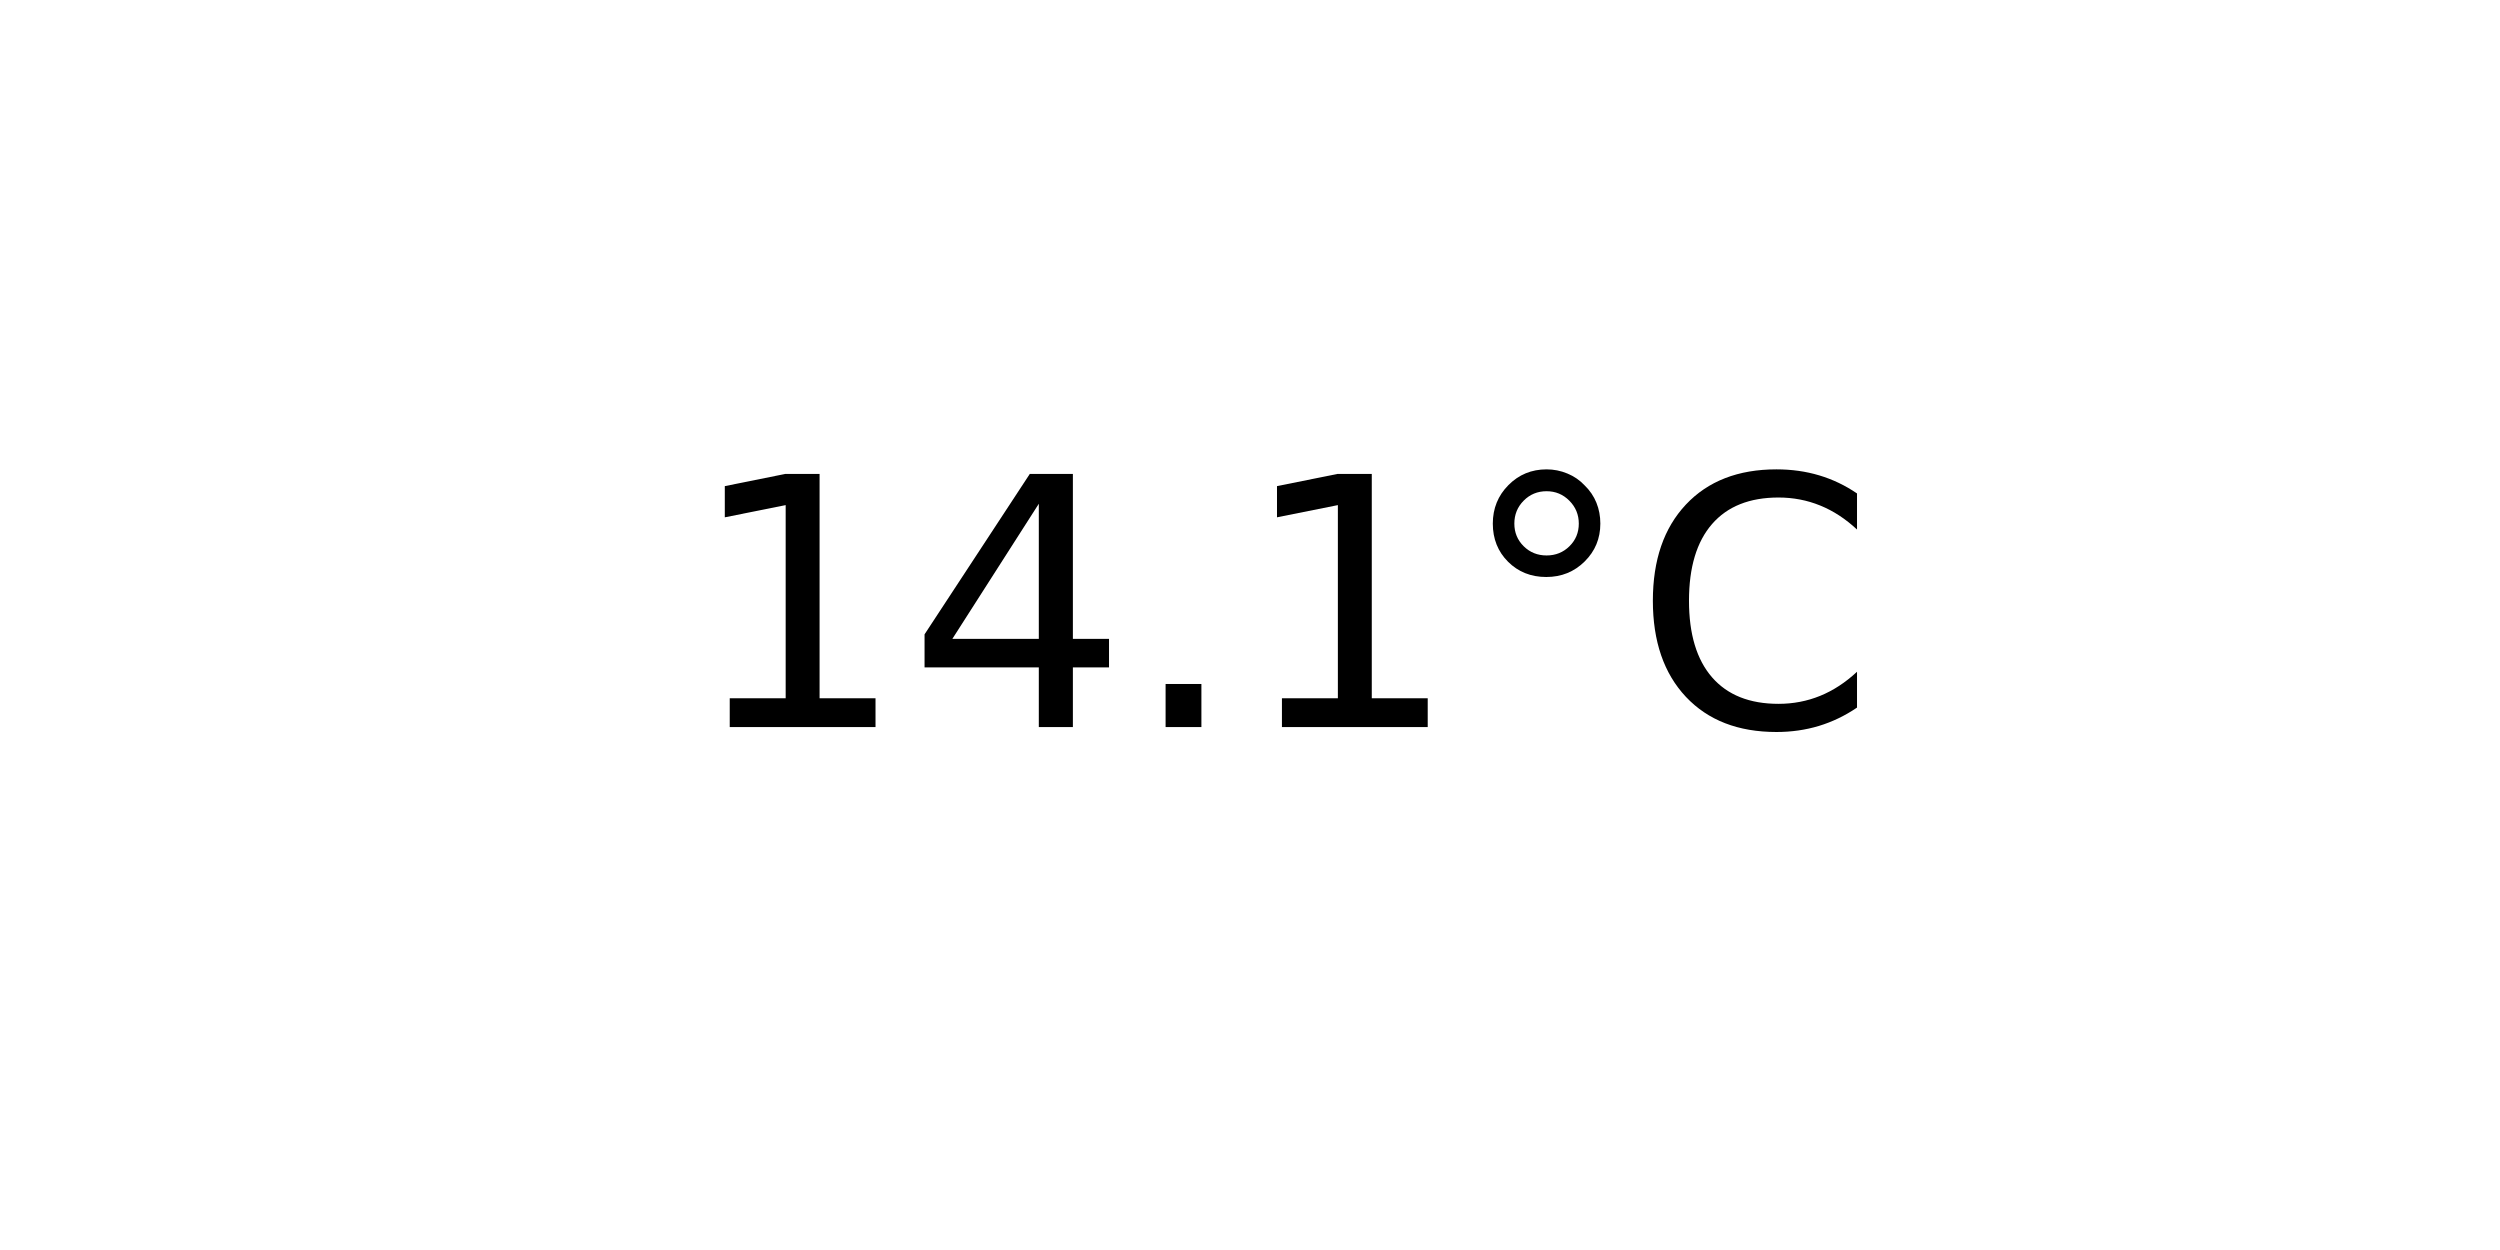
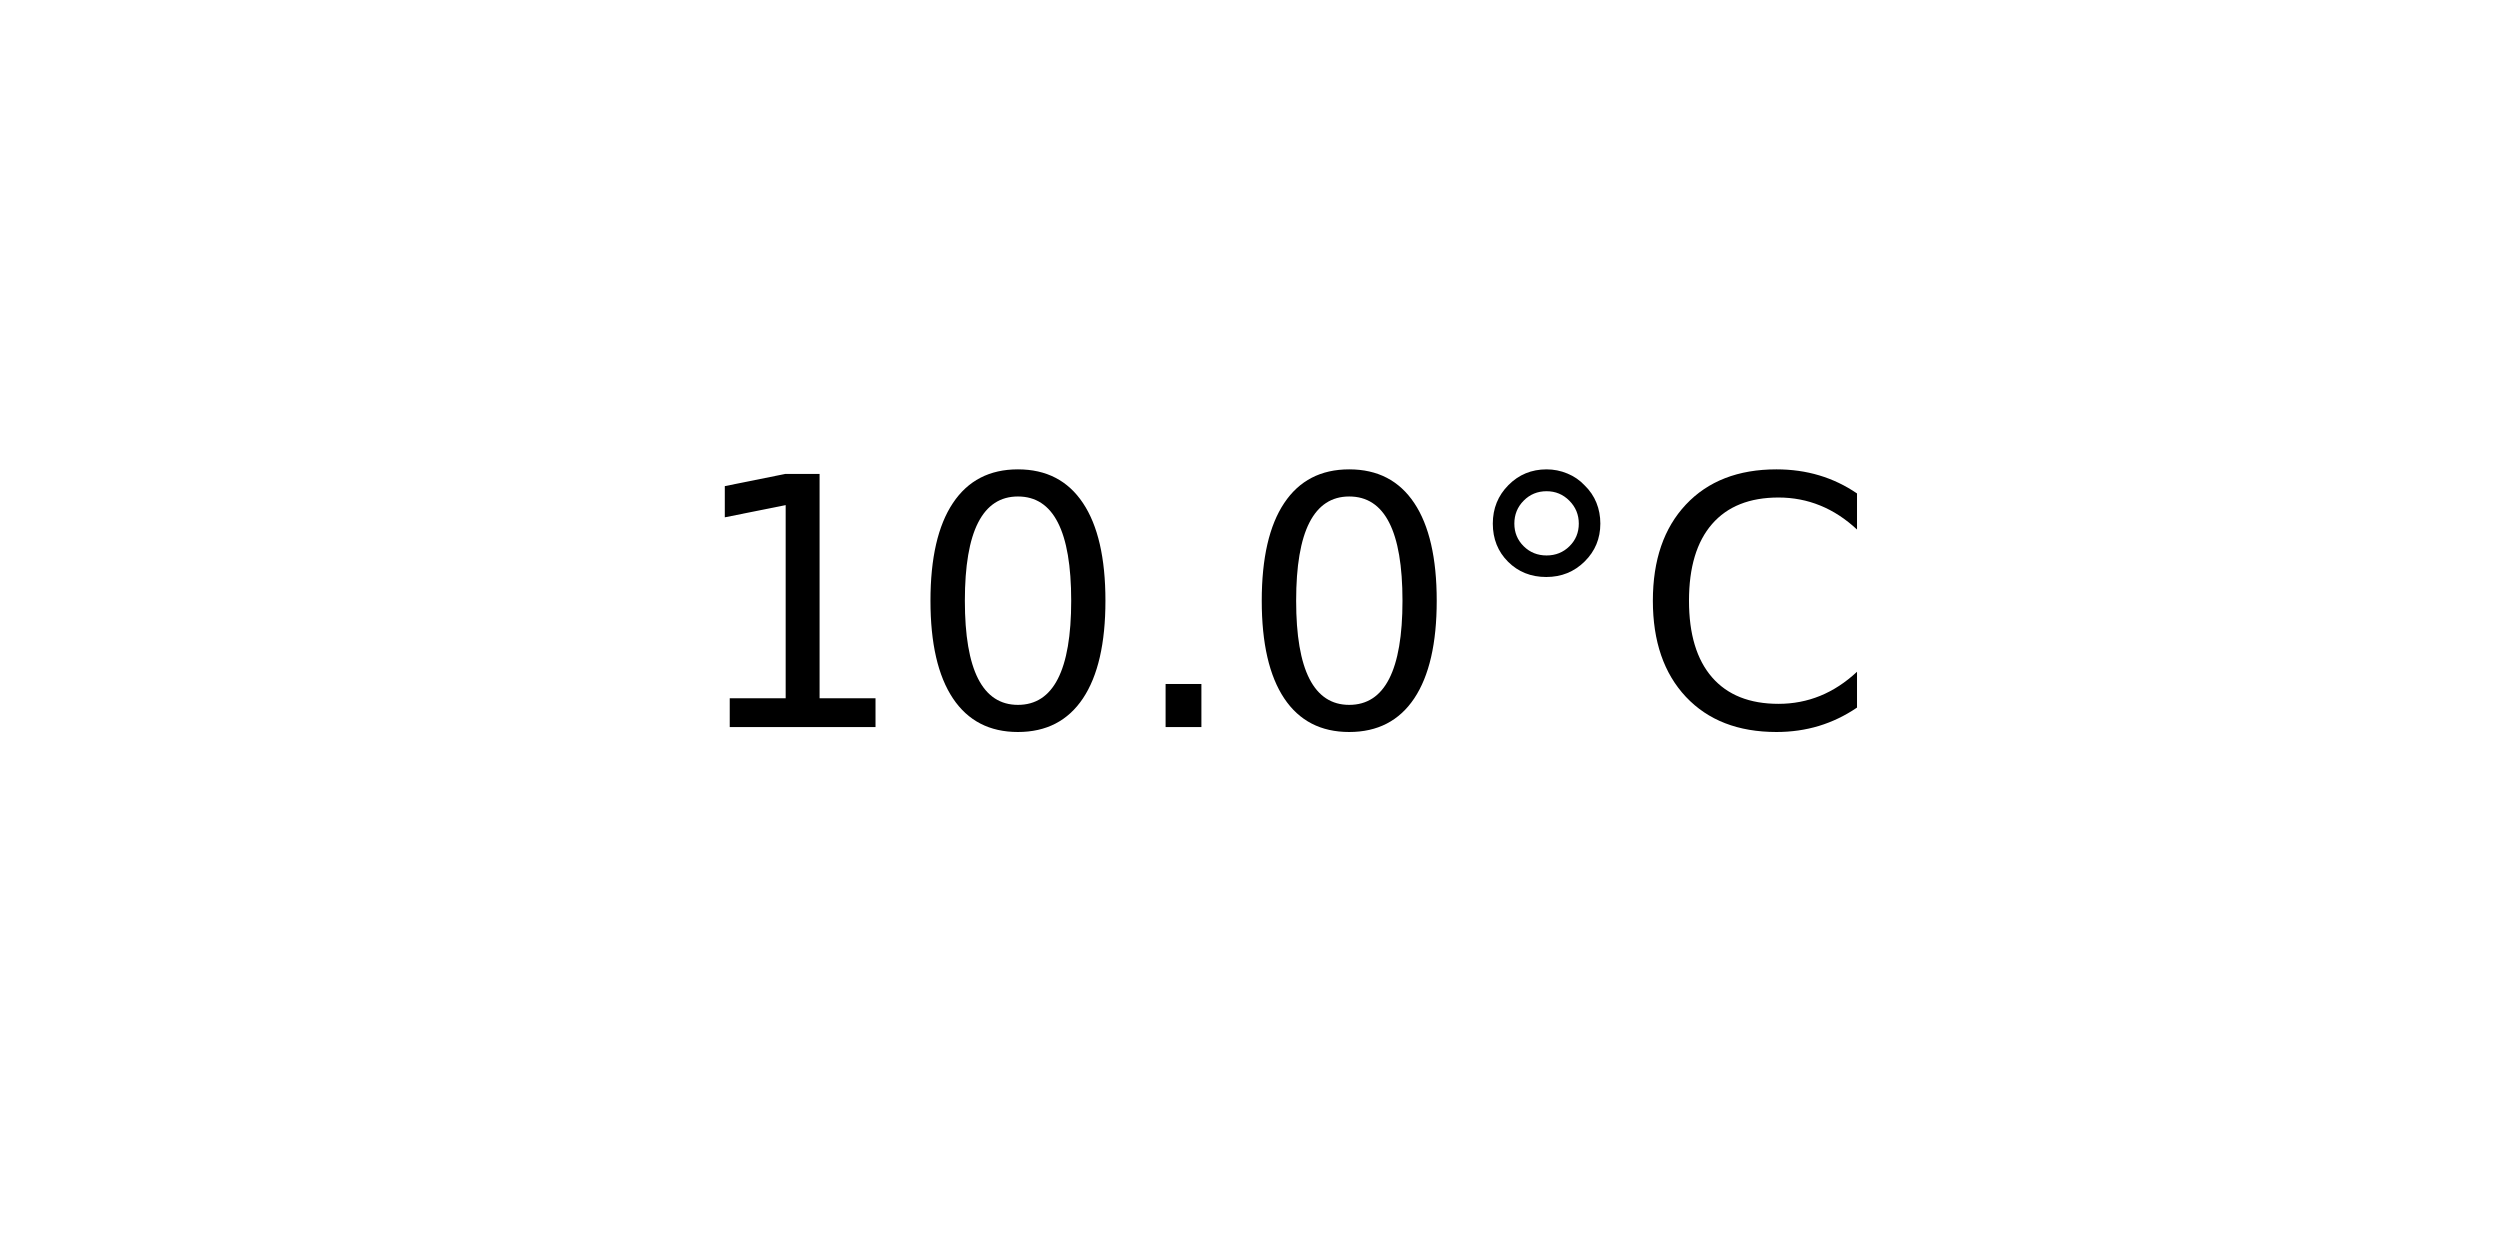
<svg xmlns="http://www.w3.org/2000/svg" xmlns:xlink="http://www.w3.org/1999/xlink" width="72pt" height="36pt" viewBox="0 0 72 36" version="1.1">
  <defs>
    <style type="text/css">*{stroke-linejoin: round; stroke-linecap: butt}</style>
  </defs>
  <g id="figure_1">
    <g id="axes_1">
      <g id="text_1">
        <g transform="translate(19.77578 20.93937) scale(0.1 -0.1)">
          <defs>
            <path id="DejaVuSans-31" d="M 794 531  L 1825 531  L 1825 4091  L 703 3866  L 703 4441  L 1819 4666  L 2450 4666  L 2450 531  L 3481 531  L 3481 0  L 794 0  L 794 531  z " transform="scale(0.015625)" />
-             <path id="DejaVuSans-34" d="M 2419 4116  L 825 1625  L 2419 1625  L 2419 4116  z M 2253 4666  L 3047 4666  L 3047 1625  L 3713 1625  L 3713 1100  L 3047 1100  L 3047 0  L 2419 0  L 2419 1100  L 313 1100  L 313 1709  L 2253 4666  z " transform="scale(0.015625)" />
+             <path id="DejaVuSans-30" d="M 2034 4250  Q 1547 4250 1301 3770  Q 1056 3291 1056 2328  Q 1056 1369 1301 889  Q 1547 409 2034 409  Q 2525 409 2770 889  Q 3016 1369 3016 2328  Q 3016 3291 2770 3770  Q 2525 4250 2034 4250  z M 2034 4750  Q 2819 4750 3233 4129  Q 3647 3509 3647 2328  Q 3647 1150 3233 529  Q 2819 -91 2034 -91  Q 1250 -91 836 529  Q 422 1150 422 2328  Q 422 3509 836 4129  Q 1250 4750 2034 4750  z " transform="scale(0.015625)" />
            <path id="DejaVuSans-2e" d="M 684 794  L 1344 794  L 1344 0  L 684 0  L 684 794  z " transform="scale(0.015625)" />
            <path id="DejaVuSans-b0" d="M 1600 4347  Q 1350 4347 1178 4173  Q 1006 4000 1006 3750  Q 1006 3503 1178 3333  Q 1350 3163 1600 3163  Q 1850 3163 2022 3333  Q 2194 3503 2194 3750  Q 2194 3997 2020 4172  Q 1847 4347 1600 4347  z M 1600 4750  Q 1800 4750 1984 4673  Q 2169 4597 2303 4453  Q 2447 4313 2519 4134  Q 2591 3956 2591 3750  Q 2591 3338 2302 3052  Q 2013 2766 1594 2766  Q 1172 2766 890 3047  Q 609 3328 609 3750  Q 609 4169 896 4459  Q 1184 4750 1600 4750  z " transform="scale(0.015625)" />
            <path id="DejaVuSans-43" d="M 4122 4306  L 4122 3641  Q 3803 3938 3442 4084  Q 3081 4231 2675 4231  Q 1875 4231 1450 3742  Q 1025 3253 1025 2328  Q 1025 1406 1450 917  Q 1875 428 2675 428  Q 3081 428 3442 575  Q 3803 722 4122 1019  L 4122 359  Q 3791 134 3420 21  Q 3050 -91 2638 -91  Q 1578 -91 968 557  Q 359 1206 359 2328  Q 359 3453 968 4101  Q 1578 4750 2638 4750  Q 3056 4750 3426 4639  Q 3797 4528 4122 4306  z " transform="scale(0.015625)" />
          </defs>
          <use xlink:href="#DejaVuSans-31" />
-           <use xlink:href="#DejaVuSans-34" x="63.623" />
+           <use xlink:href="#DejaVuSans-30" x="63.623" />
          <use xlink:href="#DejaVuSans-2e" x="127.246" />
-           <use xlink:href="#DejaVuSans-31" x="159.033" />
+           <use xlink:href="#DejaVuSans-30" x="159.033" />
          <use xlink:href="#DejaVuSans-b0" x="222.656" />
          <use xlink:href="#DejaVuSans-43" x="272.656" />
        </g>
      </g>
    </g>
  </g>
</svg>
